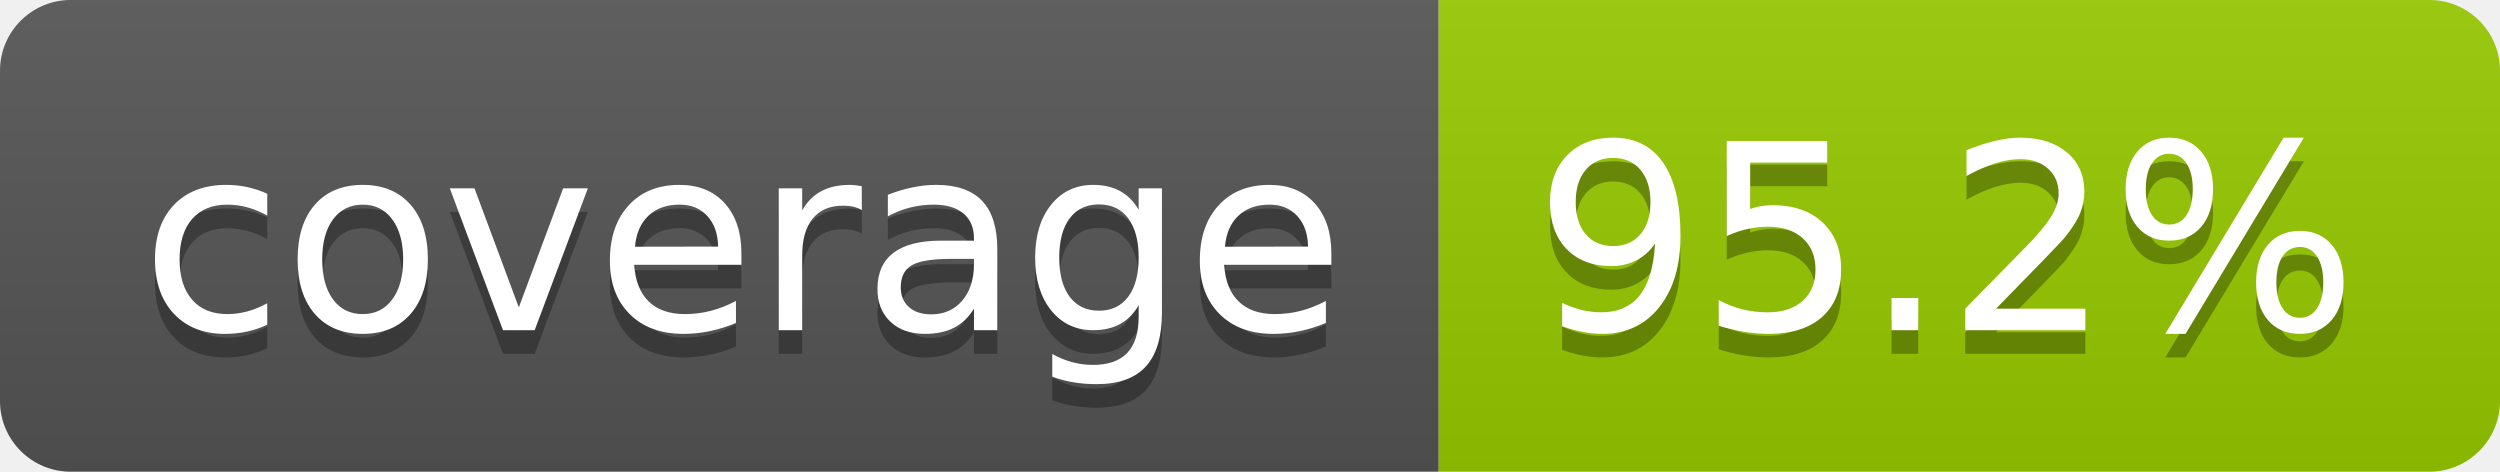
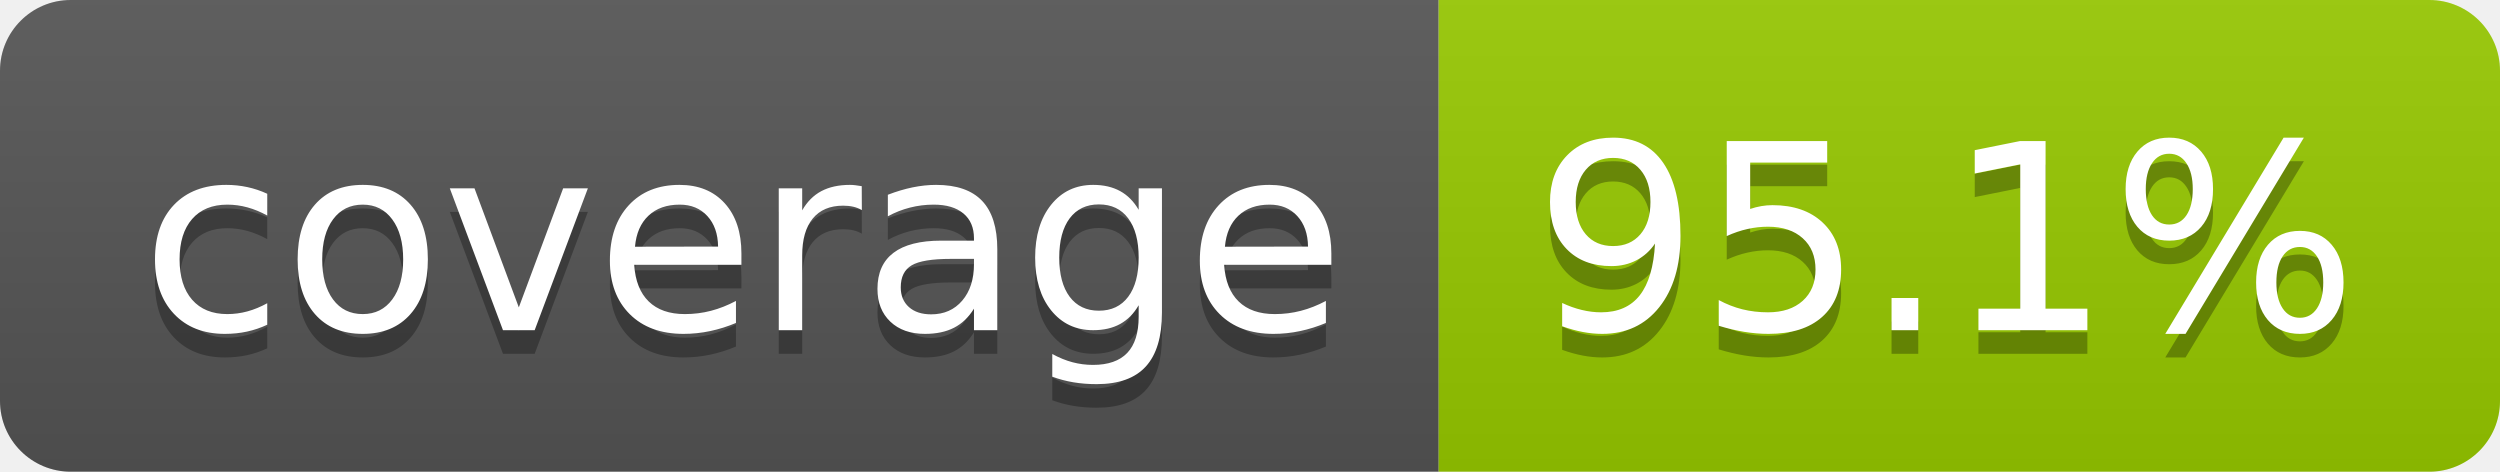
- <svg xmlns="http://www.w3.org/2000/svg" width="106" height="20" role="img" aria-label="coverage: 95.2%">
+ <svg xmlns="http://www.w3.org/2000/svg" width="106" height="20" role="img" aria-label="coverage: 95.1%">
  <linearGradient id="s" x2="0" y2="100%">
    <stop offset="0" stop-color="#bbb" stop-opacity=".1" />
    <stop offset="1" stop-opacity=".1" />
  </linearGradient>
  <clipPath id="r">
    <rect width="106" height="20" rx="3" fill="#fff" />
  </clipPath>
  <g clip-path="url(#r)">
    <rect width="61" height="20" fill="#555" />
    <rect x="61" width="45" height="20" fill="#97ca00" />
    <rect width="106" height="20" fill="url(#s)" />
  </g>
  <g fill="#fff" text-anchor="middle" font-family="Verdana,Geneva,DejaVu Sans,sans-serif" text-rendering="geometricPrecision" font-size="110">
    <text aria-hidden="true" x="315" y="150" fill="#010101" fill-opacity=".3" transform="scale(.1)" textLength="510">coverage</text>
    <text x="315" y="140" transform="scale(.1)" fill="#fff" textLength="510">coverage</text>
-     <text aria-hidden="true" x="825" y="150" fill="#010101" fill-opacity=".3" transform="scale(.1)" textLength="350">95.2%</text>
-     <text x="825" y="140" transform="scale(.1)" fill="#fff" textLength="350">95.2%</text>
+     <text aria-hidden="true" x="825" y="150" fill="#010101" fill-opacity=".3" transform="scale(.1)" textLength="350">95.1%</text>
+     <text x="825" y="140" transform="scale(.1)" fill="#fff" textLength="350">95.1%</text>
  </g>
</svg>
